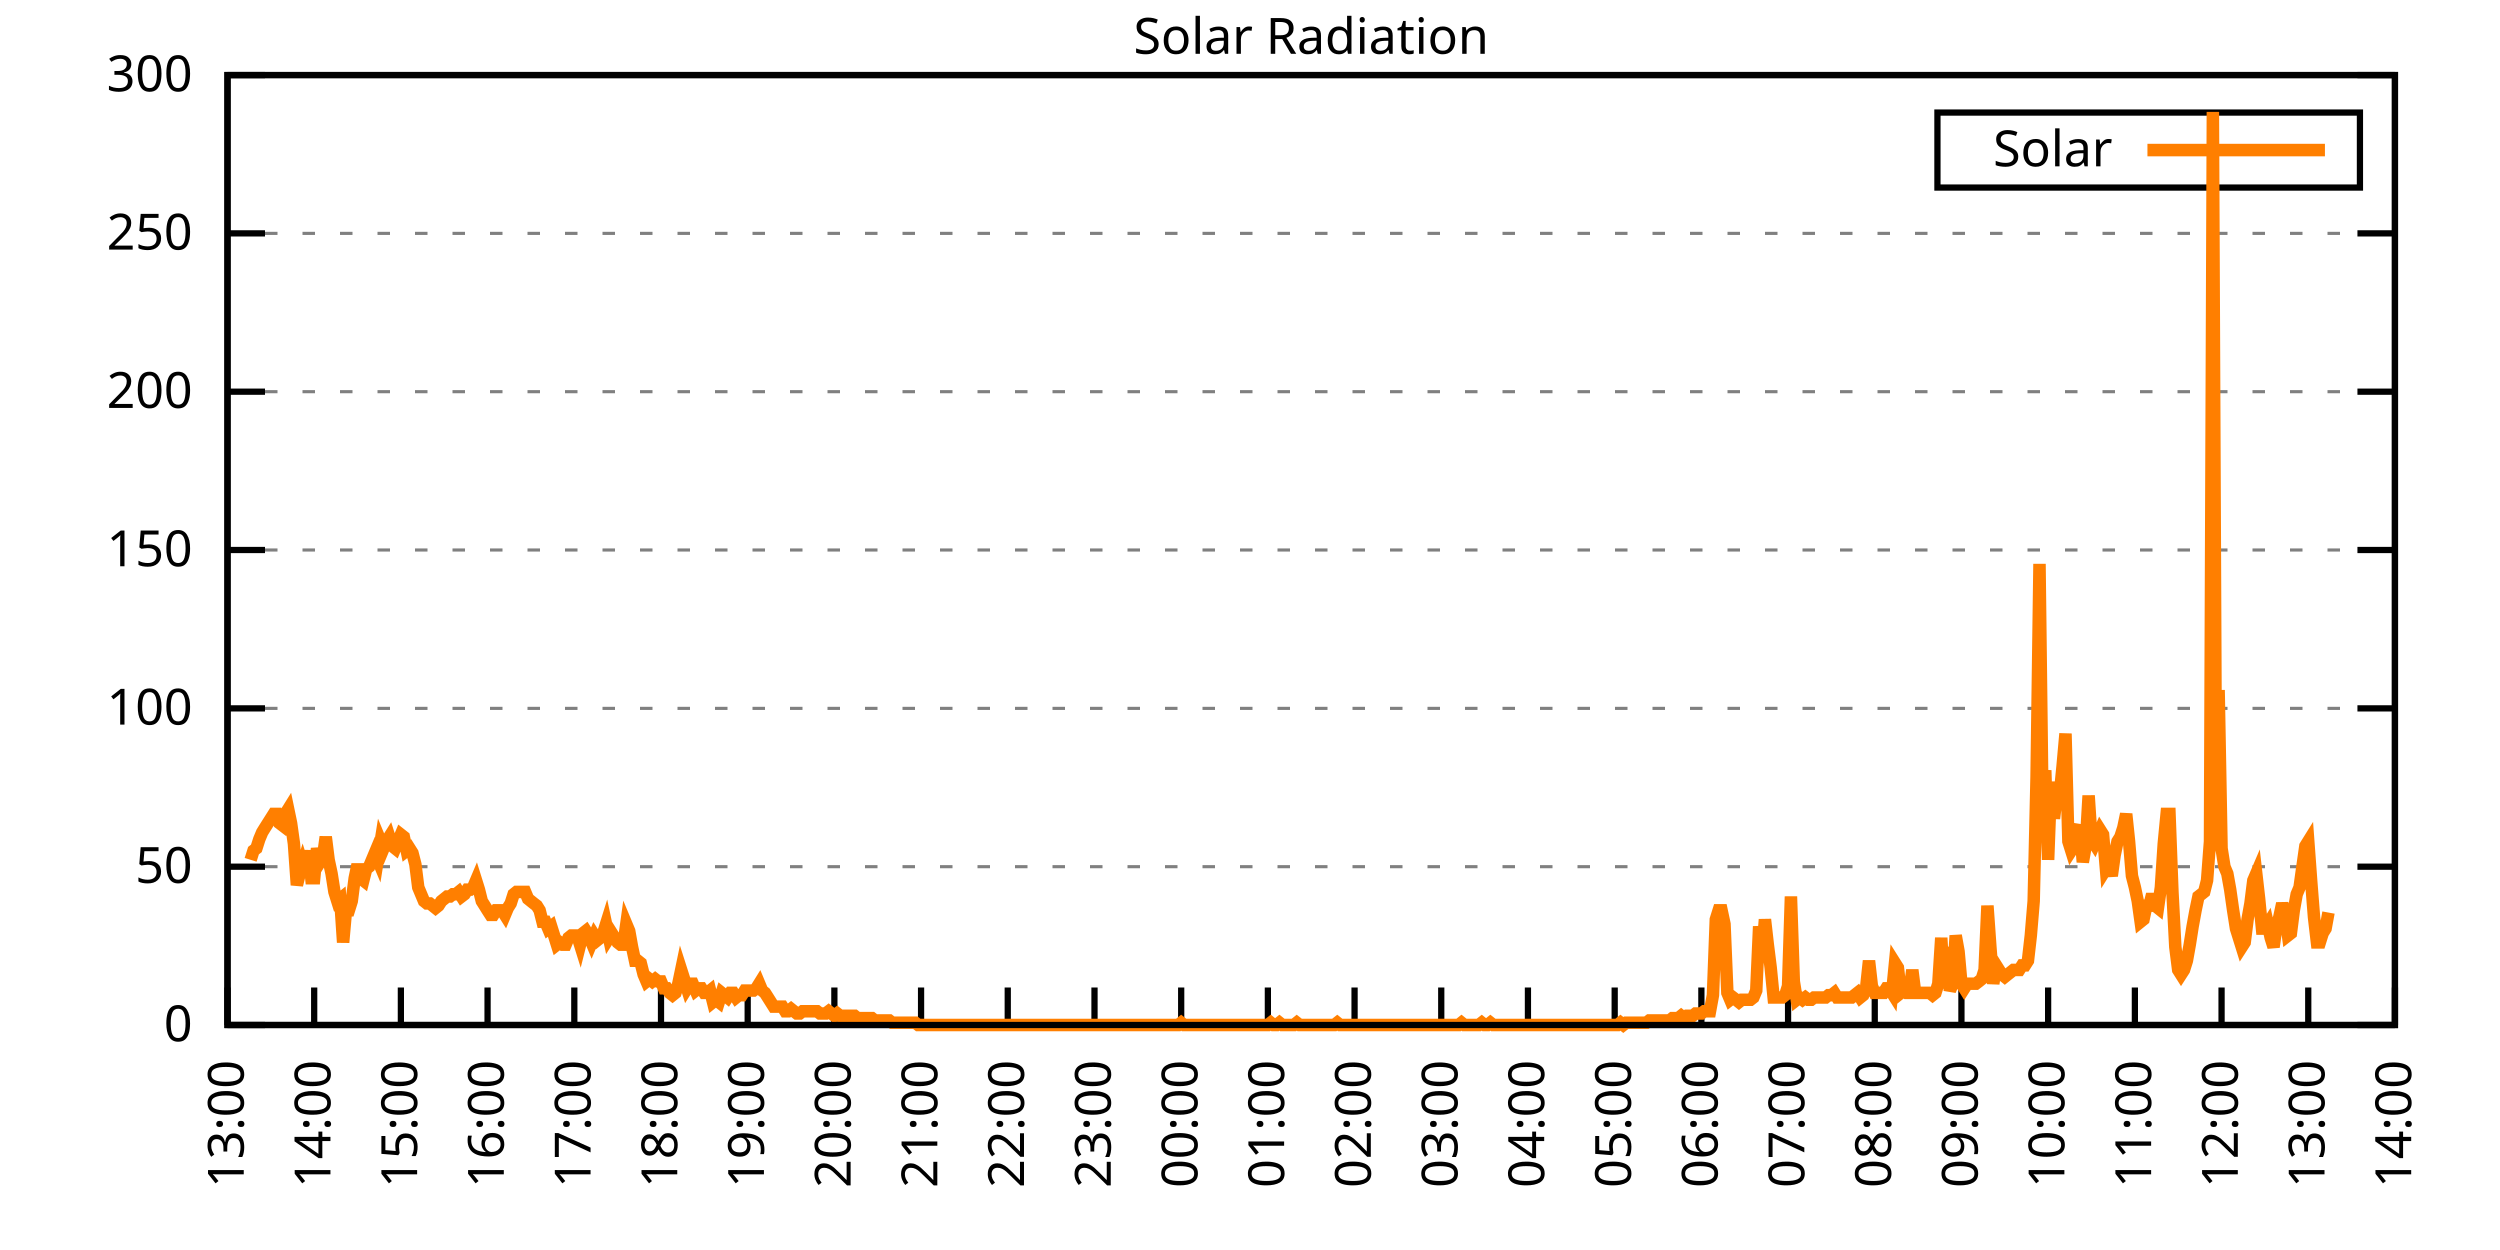
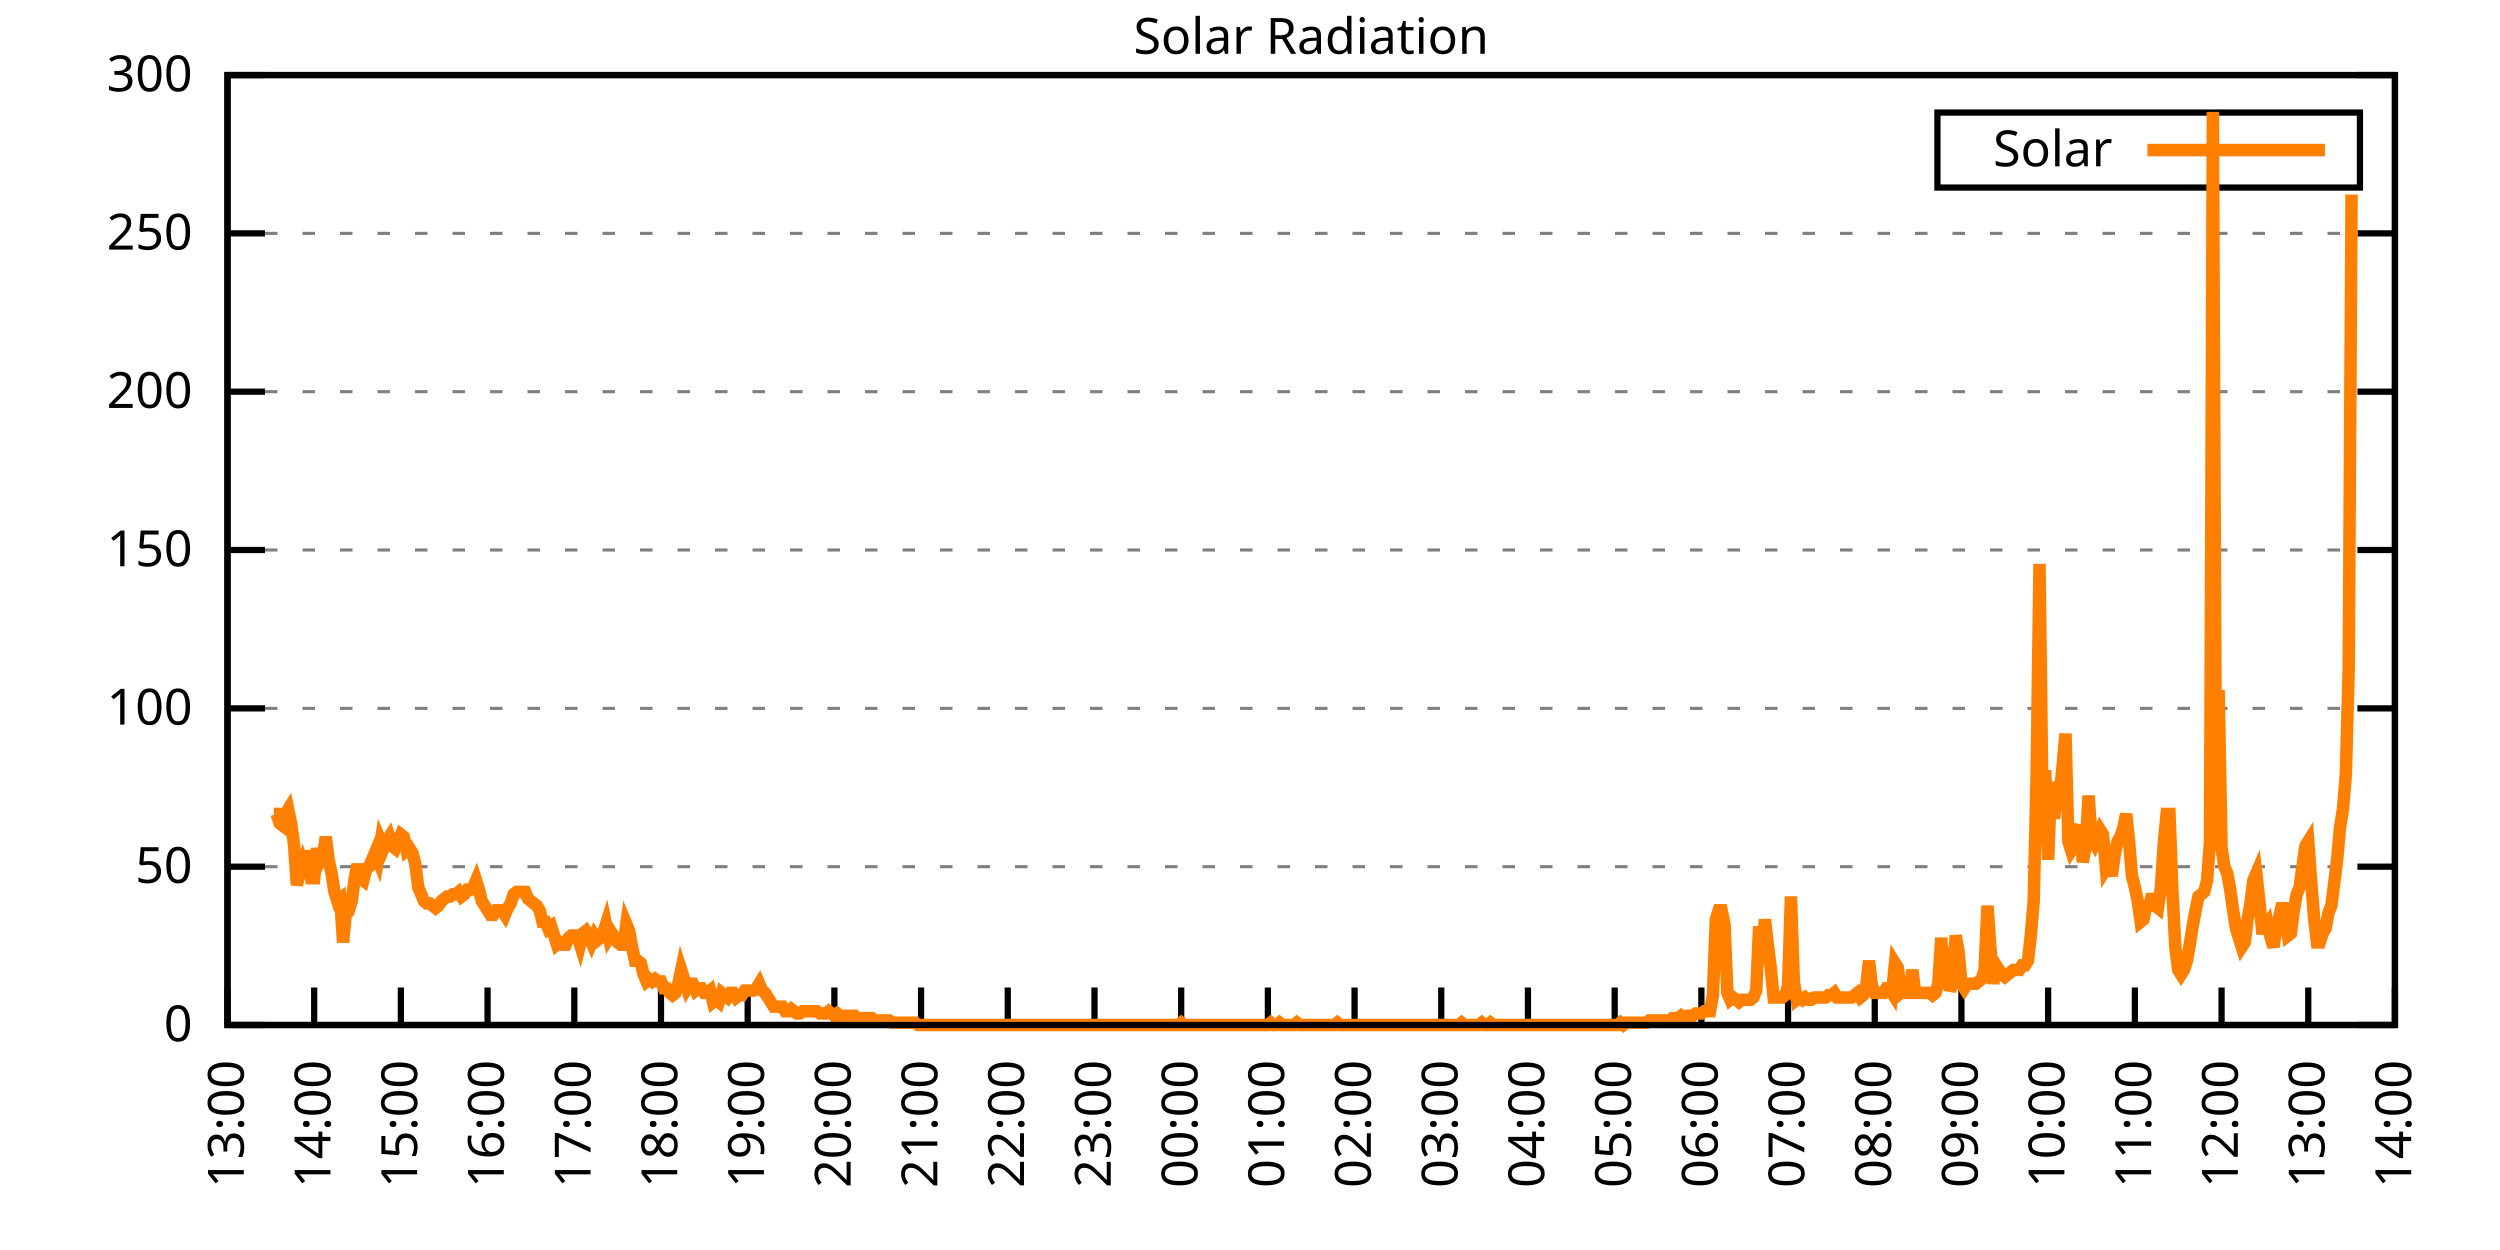
<svg xmlns="http://www.w3.org/2000/svg" xmlns:xlink="http://www.w3.org/1999/xlink" width="400" height="200" viewBox="0 0 400 200">
  <g id="gnuplot_canvas">
    <rect x="0" y="0" width="400" height="200" fill="none" />
    <defs>
      <circle id="gpDot" r="0.5" stroke-width="0.5" stroke="currentColor" />
      <path id="gpPt0" stroke-width="0.333" stroke="currentColor" d="M-1,0 h2 M0,-1 v2" />
      <path id="gpPt1" stroke-width="0.333" stroke="currentColor" d="M-1,-1 L1,1 M1,-1 L-1,1" />
      <path id="gpPt2" stroke-width="0.333" stroke="currentColor" d="M-1,0 L1,0 M0,-1 L0,1 M-1,-1 L1,1 M-1,1 L1,-1" />
      <rect id="gpPt3" stroke-width="0.333" stroke="currentColor" x="-1" y="-1" width="2" height="2" />
      <rect id="gpPt4" stroke-width="0.333" stroke="currentColor" fill="currentColor" x="-1" y="-1" width="2" height="2" />
      <circle id="gpPt5" stroke-width="0.333" stroke="currentColor" cx="0" cy="0" r="1" />
      <use xlink:href="#gpPt5" id="gpPt6" fill="currentColor" stroke="none" />
      <path id="gpPt7" stroke-width="0.333" stroke="currentColor" d="M0,-1.33 L-1.33,0.67 L1.33,0.67 z" />
      <use xlink:href="#gpPt7" id="gpPt8" fill="currentColor" stroke="none" />
      <use xlink:href="#gpPt7" id="gpPt9" stroke="currentColor" transform="rotate(180)" />
      <use xlink:href="#gpPt9" id="gpPt10" fill="currentColor" stroke="none" />
      <use xlink:href="#gpPt3" id="gpPt11" stroke="currentColor" transform="rotate(45)" />
      <use xlink:href="#gpPt11" id="gpPt12" fill="currentColor" stroke="none" />
      <path id="gpPt13" stroke-width="0.333" stroke="currentColor" d="M0,1.330 L1.265,0.411 L0.782,-1.067 L-0.782,-1.076 L-1.265,0.411 z" />
      <use xlink:href="#gpPt13" id="gpPt14" fill="currentColor" stroke="none" />
      <filter id="textbox" filterUnits="objectBoundingBox" x="0" y="0" height="1" width="1">
        <feFlood flood-color="white" flood-opacity="1" result="bgnd" />
        <feComposite in="SourceGraphic" in2="bgnd" operator="atop" />
      </filter>
      <filter id="greybox" filterUnits="objectBoundingBox" x="0" y="0" height="1" width="1">
        <feFlood flood-color="lightgrey" flood-opacity="1" result="grey" />
        <feComposite in="SourceGraphic" in2="grey" operator="atop" />
      </filter>
    </defs>
    <g fill="none" color="white" stroke="currentColor" stroke-width="1.00" stroke-linecap="butt" stroke-linejoin="miter">
</g>
    <g fill="none" color="black" stroke="currentColor" stroke-width="1.00" stroke-linecap="butt" stroke-linejoin="miter">
      <g stroke="none" shape-rendering="crispEdges">
        <polygon fill="rgb(255, 255, 255)" points="36.40,164.00 383.18,164.00 383.18,12.02 36.40,12.02 " />
      </g>
    </g>
    <g fill="none" color="black" stroke="currentColor" stroke-width="1.00" stroke-linecap="butt" stroke-linejoin="miter">
</g>
    <g fill="none" color="black" stroke="black" stroke-width="0.50" stroke-linecap="butt" stroke-linejoin="miter">
</g>
    <g fill="none" color="gray" stroke="currentColor" stroke-width="0.50" stroke-linecap="butt" stroke-linejoin="miter">
      <path stroke="gray" stroke-dasharray="2,4" class="gridline" d="M36.40,164.00 L383.19,164.00  " />
    </g>
    <g fill="none" color="gray" stroke="gray" stroke-width="1.00" stroke-linecap="butt" stroke-linejoin="miter">
</g>
    <g fill="none" color="black" stroke="currentColor" stroke-width="1.00" stroke-linecap="butt" stroke-linejoin="miter">
      <path stroke="black" d="M36.40,164.00 L42.40,164.00 M383.19,164.00 L377.19,164.00  " />
      <g transform="translate(30.80,166.60)" stroke="none" fill="black" font-family="Sans" font-size="8.00" text-anchor="end">
        <text>
          <tspan font-family="Sans"> 0</tspan>
        </text>
      </g>
    </g>
    <g fill="none" color="black" stroke="currentColor" stroke-width="1.00" stroke-linecap="butt" stroke-linejoin="miter">
</g>
    <g fill="none" color="black" stroke="black" stroke-width="0.50" stroke-linecap="butt" stroke-linejoin="miter">
</g>
    <g fill="none" color="gray" stroke="currentColor" stroke-width="0.50" stroke-linecap="butt" stroke-linejoin="miter">
      <path stroke="gray" stroke-dasharray="2,4" class="gridline" d="M36.40,138.67 L383.19,138.67  " />
    </g>
    <g fill="none" color="gray" stroke="gray" stroke-width="1.00" stroke-linecap="butt" stroke-linejoin="miter">
</g>
    <g fill="none" color="black" stroke="currentColor" stroke-width="1.00" stroke-linecap="butt" stroke-linejoin="miter">
      <path stroke="black" d="M36.40,138.67 L42.40,138.67 M383.19,138.67 L377.19,138.67  " />
      <g transform="translate(30.80,141.27)" stroke="none" fill="black" font-family="Sans" font-size="8.00" text-anchor="end">
        <text>
          <tspan font-family="Sans"> 50</tspan>
        </text>
      </g>
    </g>
    <g fill="none" color="black" stroke="currentColor" stroke-width="1.00" stroke-linecap="butt" stroke-linejoin="miter">
</g>
    <g fill="none" color="black" stroke="black" stroke-width="0.50" stroke-linecap="butt" stroke-linejoin="miter">
</g>
    <g fill="none" color="gray" stroke="currentColor" stroke-width="0.50" stroke-linecap="butt" stroke-linejoin="miter">
      <path stroke="gray" stroke-dasharray="2,4" class="gridline" d="M36.40,113.34 L383.19,113.34  " />
    </g>
    <g fill="none" color="gray" stroke="gray" stroke-width="1.00" stroke-linecap="butt" stroke-linejoin="miter">
</g>
    <g fill="none" color="black" stroke="currentColor" stroke-width="1.00" stroke-linecap="butt" stroke-linejoin="miter">
      <path stroke="black" d="M36.40,113.34 L42.40,113.34 M383.19,113.34 L377.19,113.34  " />
      <g transform="translate(30.80,115.94)" stroke="none" fill="black" font-family="Sans" font-size="8.00" text-anchor="end">
        <text>
          <tspan font-family="Sans"> 100</tspan>
        </text>
      </g>
    </g>
    <g fill="none" color="black" stroke="currentColor" stroke-width="1.00" stroke-linecap="butt" stroke-linejoin="miter">
</g>
    <g fill="none" color="black" stroke="black" stroke-width="0.50" stroke-linecap="butt" stroke-linejoin="miter">
</g>
    <g fill="none" color="gray" stroke="currentColor" stroke-width="0.50" stroke-linecap="butt" stroke-linejoin="miter">
      <path stroke="gray" stroke-dasharray="2,4" class="gridline" d="M36.40,88.00 L383.19,88.00  " />
    </g>
    <g fill="none" color="gray" stroke="gray" stroke-width="1.00" stroke-linecap="butt" stroke-linejoin="miter">
</g>
    <g fill="none" color="black" stroke="currentColor" stroke-width="1.00" stroke-linecap="butt" stroke-linejoin="miter">
      <path stroke="black" d="M36.40,88.00 L42.40,88.00 M383.19,88.00 L377.19,88.00  " />
      <g transform="translate(30.80,90.60)" stroke="none" fill="black" font-family="Sans" font-size="8.00" text-anchor="end">
        <text>
          <tspan font-family="Sans"> 150</tspan>
        </text>
      </g>
    </g>
    <g fill="none" color="black" stroke="currentColor" stroke-width="1.00" stroke-linecap="butt" stroke-linejoin="miter">
</g>
    <g fill="none" color="black" stroke="black" stroke-width="0.50" stroke-linecap="butt" stroke-linejoin="miter">
</g>
    <g fill="none" color="gray" stroke="currentColor" stroke-width="0.50" stroke-linecap="butt" stroke-linejoin="miter">
      <path stroke="gray" stroke-dasharray="2,4" class="gridline" d="M36.40,62.67 L383.19,62.67  " />
    </g>
    <g fill="none" color="gray" stroke="gray" stroke-width="1.00" stroke-linecap="butt" stroke-linejoin="miter">
</g>
    <g fill="none" color="black" stroke="currentColor" stroke-width="1.00" stroke-linecap="butt" stroke-linejoin="miter">
      <path stroke="black" d="M36.40,62.67 L42.40,62.67 M383.19,62.67 L377.19,62.67  " />
      <g transform="translate(30.80,65.27)" stroke="none" fill="black" font-family="Sans" font-size="8.00" text-anchor="end">
        <text>
          <tspan font-family="Sans"> 200</tspan>
        </text>
      </g>
    </g>
    <g fill="none" color="black" stroke="currentColor" stroke-width="1.00" stroke-linecap="butt" stroke-linejoin="miter">
</g>
    <g fill="none" color="black" stroke="black" stroke-width="0.50" stroke-linecap="butt" stroke-linejoin="miter">
</g>
    <g fill="none" color="gray" stroke="currentColor" stroke-width="0.50" stroke-linecap="butt" stroke-linejoin="miter">
      <path stroke="gray" stroke-dasharray="2,4" class="gridline" d="M36.40,37.34 L383.19,37.34  " />
    </g>
    <g fill="none" color="gray" stroke="gray" stroke-width="1.00" stroke-linecap="butt" stroke-linejoin="miter">
</g>
    <g fill="none" color="black" stroke="currentColor" stroke-width="1.00" stroke-linecap="butt" stroke-linejoin="miter">
      <path stroke="black" d="M36.40,37.34 L42.40,37.34 M383.19,37.34 L377.19,37.34  " />
      <g transform="translate(30.80,39.94)" stroke="none" fill="black" font-family="Sans" font-size="8.00" text-anchor="end">
        <text>
          <tspan font-family="Sans"> 250</tspan>
        </text>
      </g>
    </g>
    <g fill="none" color="black" stroke="currentColor" stroke-width="1.00" stroke-linecap="butt" stroke-linejoin="miter">
</g>
    <g fill="none" color="black" stroke="black" stroke-width="0.50" stroke-linecap="butt" stroke-linejoin="miter">
</g>
    <g fill="none" color="gray" stroke="currentColor" stroke-width="0.50" stroke-linecap="butt" stroke-linejoin="miter">
      <path stroke="gray" stroke-dasharray="2,4" class="gridline" d="M36.40,12.01 L383.19,12.01  " />
    </g>
    <g fill="none" color="gray" stroke="gray" stroke-width="1.00" stroke-linecap="butt" stroke-linejoin="miter">
</g>
    <g fill="none" color="black" stroke="currentColor" stroke-width="1.00" stroke-linecap="butt" stroke-linejoin="miter">
      <path stroke="black" d="M36.40,12.01 L42.40,12.01 M383.19,12.01 L377.19,12.01  " />
      <g transform="translate(30.80,14.61)" stroke="none" fill="black" font-family="Sans" font-size="8.00" text-anchor="end">
        <text>
          <tspan font-family="Sans"> 300</tspan>
        </text>
      </g>
    </g>
    <g fill="none" color="black" stroke="currentColor" stroke-width="1.00" stroke-linecap="butt" stroke-linejoin="miter">
      <path stroke="black" d="M36.40,164.00 L36.40,158.00  " />
      <g transform="translate(39.00,169.60) rotate(270.00)" stroke="none" fill="black" font-family="Sans" font-size="8.00" text-anchor="end">
        <text>
          <tspan font-family="Sans">13:00</tspan>
        </text>
      </g>
    </g>
    <g fill="none" color="black" stroke="currentColor" stroke-width="1.00" stroke-linecap="butt" stroke-linejoin="miter">
      <path stroke="black" d="M50.27,164.00 L50.27,158.00  " />
      <g transform="translate(52.87,169.60) rotate(270.00)" stroke="none" fill="black" font-family="Sans" font-size="8.00" text-anchor="end">
        <text>
          <tspan font-family="Sans">14:00</tspan>
        </text>
      </g>
    </g>
    <g fill="none" color="black" stroke="currentColor" stroke-width="1.00" stroke-linecap="butt" stroke-linejoin="miter">
      <path stroke="black" d="M64.14,164.00 L64.14,158.00  " />
      <g transform="translate(66.74,169.60) rotate(270.00)" stroke="none" fill="black" font-family="Sans" font-size="8.00" text-anchor="end">
        <text>
          <tspan font-family="Sans">15:00</tspan>
        </text>
      </g>
    </g>
    <g fill="none" color="black" stroke="currentColor" stroke-width="1.00" stroke-linecap="butt" stroke-linejoin="miter">
      <path stroke="black" d="M78.01,164.00 L78.01,158.00  " />
      <g transform="translate(80.61,169.60) rotate(270.00)" stroke="none" fill="black" font-family="Sans" font-size="8.00" text-anchor="end">
        <text>
          <tspan font-family="Sans">16:00</tspan>
        </text>
      </g>
    </g>
    <g fill="none" color="black" stroke="currentColor" stroke-width="1.00" stroke-linecap="butt" stroke-linejoin="miter">
      <path stroke="black" d="M91.89,164.00 L91.89,158.00  " />
      <g transform="translate(94.49,169.60) rotate(270.00)" stroke="none" fill="black" font-family="Sans" font-size="8.00" text-anchor="end">
        <text>
          <tspan font-family="Sans">17:00</tspan>
        </text>
      </g>
    </g>
    <g fill="none" color="black" stroke="currentColor" stroke-width="1.00" stroke-linecap="butt" stroke-linejoin="miter">
      <path stroke="black" d="M105.76,164.00 L105.76,158.00  " />
      <g transform="translate(108.36,169.60) rotate(270.00)" stroke="none" fill="black" font-family="Sans" font-size="8.00" text-anchor="end">
        <text>
          <tspan font-family="Sans">18:00</tspan>
        </text>
      </g>
    </g>
    <g fill="none" color="black" stroke="currentColor" stroke-width="1.00" stroke-linecap="butt" stroke-linejoin="miter">
      <path stroke="black" d="M119.63,164.00 L119.63,158.00  " />
      <g transform="translate(122.23,169.60) rotate(270.00)" stroke="none" fill="black" font-family="Sans" font-size="8.00" text-anchor="end">
        <text>
          <tspan font-family="Sans">19:00</tspan>
        </text>
      </g>
    </g>
    <g fill="none" color="black" stroke="currentColor" stroke-width="1.00" stroke-linecap="butt" stroke-linejoin="miter">
      <path stroke="black" d="M133.50,164.00 L133.50,158.00  " />
      <g transform="translate(136.10,169.60) rotate(270.00)" stroke="none" fill="black" font-family="Sans" font-size="8.00" text-anchor="end">
        <text>
          <tspan font-family="Sans">20:00</tspan>
        </text>
      </g>
    </g>
    <g fill="none" color="black" stroke="currentColor" stroke-width="1.00" stroke-linecap="butt" stroke-linejoin="miter">
      <path stroke="black" d="M147.37,164.00 L147.37,158.00  " />
      <g transform="translate(149.97,169.60) rotate(270.00)" stroke="none" fill="black" font-family="Sans" font-size="8.00" text-anchor="end">
        <text>
          <tspan font-family="Sans">21:00</tspan>
        </text>
      </g>
    </g>
    <g fill="none" color="black" stroke="currentColor" stroke-width="1.00" stroke-linecap="butt" stroke-linejoin="miter">
      <path stroke="black" d="M161.24,164.00 L161.24,158.00  " />
      <g transform="translate(163.84,169.60) rotate(270.00)" stroke="none" fill="black" font-family="Sans" font-size="8.00" text-anchor="end">
        <text>
          <tspan font-family="Sans">22:00</tspan>
        </text>
      </g>
    </g>
    <g fill="none" color="black" stroke="currentColor" stroke-width="1.00" stroke-linecap="butt" stroke-linejoin="miter">
      <path stroke="black" d="M175.12,164.00 L175.12,158.00  " />
      <g transform="translate(177.72,169.60) rotate(270.00)" stroke="none" fill="black" font-family="Sans" font-size="8.00" text-anchor="end">
        <text>
          <tspan font-family="Sans">23:00</tspan>
        </text>
      </g>
    </g>
    <g fill="none" color="black" stroke="currentColor" stroke-width="1.00" stroke-linecap="butt" stroke-linejoin="miter">
      <path stroke="black" d="M188.99,164.00 L188.99,158.00  " />
      <g transform="translate(191.59,169.60) rotate(270.00)" stroke="none" fill="black" font-family="Sans" font-size="8.00" text-anchor="end">
        <text>
          <tspan font-family="Sans">00:00</tspan>
        </text>
      </g>
    </g>
    <g fill="none" color="black" stroke="currentColor" stroke-width="1.00" stroke-linecap="butt" stroke-linejoin="miter">
      <path stroke="black" d="M202.86,164.00 L202.86,158.00  " />
      <g transform="translate(205.46,169.60) rotate(270.00)" stroke="none" fill="black" font-family="Sans" font-size="8.00" text-anchor="end">
        <text>
          <tspan font-family="Sans">01:00</tspan>
        </text>
      </g>
    </g>
    <g fill="none" color="black" stroke="currentColor" stroke-width="1.00" stroke-linecap="butt" stroke-linejoin="miter">
      <path stroke="black" d="M216.73,164.00 L216.73,158.00  " />
      <g transform="translate(219.33,169.60) rotate(270.00)" stroke="none" fill="black" font-family="Sans" font-size="8.00" text-anchor="end">
        <text>
          <tspan font-family="Sans">02:00</tspan>
        </text>
      </g>
    </g>
    <g fill="none" color="black" stroke="currentColor" stroke-width="1.00" stroke-linecap="butt" stroke-linejoin="miter">
      <path stroke="black" d="M230.60,164.00 L230.60,158.00  " />
      <g transform="translate(233.20,169.60) rotate(270.00)" stroke="none" fill="black" font-family="Sans" font-size="8.00" text-anchor="end">
        <text>
          <tspan font-family="Sans">03:00</tspan>
        </text>
      </g>
    </g>
    <g fill="none" color="black" stroke="currentColor" stroke-width="1.00" stroke-linecap="butt" stroke-linejoin="miter">
      <path stroke="black" d="M244.47,164.00 L244.47,158.00  " />
      <g transform="translate(247.07,169.60) rotate(270.00)" stroke="none" fill="black" font-family="Sans" font-size="8.00" text-anchor="end">
        <text>
          <tspan font-family="Sans">04:00</tspan>
        </text>
      </g>
    </g>
    <g fill="none" color="black" stroke="currentColor" stroke-width="1.00" stroke-linecap="butt" stroke-linejoin="miter">
      <path stroke="black" d="M258.35,164.00 L258.35,158.00  " />
      <g transform="translate(260.95,169.60) rotate(270.00)" stroke="none" fill="black" font-family="Sans" font-size="8.00" text-anchor="end">
        <text>
          <tspan font-family="Sans">05:00</tspan>
        </text>
      </g>
    </g>
    <g fill="none" color="black" stroke="currentColor" stroke-width="1.00" stroke-linecap="butt" stroke-linejoin="miter">
      <path stroke="black" d="M272.22,164.00 L272.22,158.00  " />
      <g transform="translate(274.82,169.60) rotate(270.00)" stroke="none" fill="black" font-family="Sans" font-size="8.00" text-anchor="end">
        <text>
          <tspan font-family="Sans">06:00</tspan>
        </text>
      </g>
    </g>
    <g fill="none" color="black" stroke="currentColor" stroke-width="1.00" stroke-linecap="butt" stroke-linejoin="miter">
      <path stroke="black" d="M286.09,164.00 L286.09,158.00  " />
      <g transform="translate(288.69,169.60) rotate(270.00)" stroke="none" fill="black" font-family="Sans" font-size="8.00" text-anchor="end">
        <text>
          <tspan font-family="Sans">07:00</tspan>
        </text>
      </g>
    </g>
    <g fill="none" color="black" stroke="currentColor" stroke-width="1.00" stroke-linecap="butt" stroke-linejoin="miter">
      <path stroke="black" d="M299.96,164.00 L299.96,158.00  " />
      <g transform="translate(302.56,169.60) rotate(270.00)" stroke="none" fill="black" font-family="Sans" font-size="8.00" text-anchor="end">
        <text>
          <tspan font-family="Sans">08:00</tspan>
        </text>
      </g>
    </g>
    <g fill="none" color="black" stroke="currentColor" stroke-width="1.00" stroke-linecap="butt" stroke-linejoin="miter">
      <path stroke="black" d="M313.83,164.00 L313.83,158.00  " />
      <g transform="translate(316.43,169.60) rotate(270.00)" stroke="none" fill="black" font-family="Sans" font-size="8.00" text-anchor="end">
        <text>
          <tspan font-family="Sans">09:00</tspan>
        </text>
      </g>
    </g>
    <g fill="none" color="black" stroke="currentColor" stroke-width="1.00" stroke-linecap="butt" stroke-linejoin="miter">
      <path stroke="black" d="M327.70,164.00 L327.70,158.00  " />
      <g transform="translate(330.30,169.60) rotate(270.00)" stroke="none" fill="black" font-family="Sans" font-size="8.00" text-anchor="end">
        <text>
          <tspan font-family="Sans">10:00</tspan>
        </text>
      </g>
    </g>
    <g fill="none" color="black" stroke="currentColor" stroke-width="1.00" stroke-linecap="butt" stroke-linejoin="miter">
      <path stroke="black" d="M341.58,164.00 L341.58,158.00  " />
      <g transform="translate(344.18,169.60) rotate(270.00)" stroke="none" fill="black" font-family="Sans" font-size="8.00" text-anchor="end">
        <text>
          <tspan font-family="Sans">11:00</tspan>
        </text>
      </g>
    </g>
    <g fill="none" color="black" stroke="currentColor" stroke-width="1.00" stroke-linecap="butt" stroke-linejoin="miter">
      <path stroke="black" d="M355.45,164.00 L355.45,158.00  " />
      <g transform="translate(358.05,169.60) rotate(270.00)" stroke="none" fill="black" font-family="Sans" font-size="8.00" text-anchor="end">
        <text>
          <tspan font-family="Sans">12:00</tspan>
        </text>
      </g>
    </g>
    <g fill="none" color="black" stroke="currentColor" stroke-width="1.00" stroke-linecap="butt" stroke-linejoin="miter">
      <path stroke="black" d="M369.32,164.00 L369.32,158.00  " />
      <g transform="translate(371.92,169.60) rotate(270.00)" stroke="none" fill="black" font-family="Sans" font-size="8.00" text-anchor="end">
        <text>
          <tspan font-family="Sans">13:00</tspan>
        </text>
      </g>
    </g>
    <g fill="none" color="black" stroke="currentColor" stroke-width="1.00" stroke-linecap="butt" stroke-linejoin="miter">
      <path stroke="black" d="M383.19,164.00 L383.19,158.00  " />
      <g transform="translate(385.79,169.60) rotate(270.00)" stroke="none" fill="black" font-family="Sans" font-size="8.00" text-anchor="end">
        <text>
          <tspan font-family="Sans">14:00</tspan>
        </text>
      </g>
    </g>
    <g fill="none" color="black" stroke="currentColor" stroke-width="1.00" stroke-linecap="butt" stroke-linejoin="miter">
</g>
    <g fill="none" color="black" stroke="currentColor" stroke-width="1.00" stroke-linecap="butt" stroke-linejoin="miter">
      <path stroke="black" d="M36.40,12.01 L36.40,164.00 L383.19,164.00 L383.19,12.01 L36.40,12.01 Z  " />
    </g>
    <g fill="none" color="black" stroke="currentColor" stroke-width="1.00" stroke-linecap="butt" stroke-linejoin="miter">
</g>
    <g fill="none" color="black" stroke="currentColor" stroke-width="1.00" stroke-linecap="butt" stroke-linejoin="miter">
      <path stroke="black" d="M309.99,30.01 L309.99,18.01 L377.59,18.01 L377.59,30.01 L309.99,30.01 Z  " />
    </g>
    <g id="Solar_Radiation_plot_1">
      <g fill="none" color="white" stroke="black" stroke-width="2.00" stroke-linecap="butt" stroke-linejoin="miter">
</g>
      <g fill="none" color="black" stroke="currentColor" stroke-width="2.00" stroke-linecap="butt" stroke-linejoin="miter">
        <g transform="translate(337.99,26.61)" stroke="none" fill="black" font-family="Sans" font-size="8.00" text-anchor="end">
          <text>
            <tspan font-family="Sans">Solar</tspan>
          </text>
        </g>
      </g>
      <g fill="none" color="black" stroke="currentColor" stroke-width="2.00" stroke-linecap="butt" stroke-linejoin="miter">
-         <path stroke="rgb(255, 127,   0)" d="M343.59,24.01 L371.99,24.01 M40.10,137.57 L40.56,136.10 L41.02,135.74 L41.49,134.27 L41.95,133.17 L42.41,132.43   L42.87,131.70 L43.34,130.96 L43.80,130.23 L44.26,130.23 L44.72,131.70 L45.19,132.06 L45.65,130.23 L46.11,129.49   L46.57,131.70 L47.03,135.00 L47.50,141.61 L47.96,139.77 L48.42,138.30 L48.88,139.77 L49.35,136.10 L49.81,140.51   L50.27,140.51 L50.73,135.74 L51.20,137.94 L51.66,137.20 L52.12,133.90 L52.58,137.57 L53.05,139.77 L53.51,142.71   L53.97,144.18 L54.43,143.81 L54.90,150.79 L55.36,145.65 L55.82,145.65 L56.28,144.18 L56.75,140.51 L57.21,138.30   L57.67,140.51 L58.13,140.87 L58.59,139.04 L59.06,138.67 L59.52,137.57 L59.98,136.47 L60.44,137.57 L60.91,134.63   L61.37,135.74 L61.83,134.63 L62.29,133.90 L62.76,135.37 L63.22,135.74 L63.68,134.63 L64.14,133.53 L64.61,133.90   L65.07,136.10 L65.53,135.74 L65.99,136.47 L66.46,138.30 L66.92,141.98 L67.38,143.08 L67.84,144.18 L68.30,144.55   L68.77,144.55 L69.23,144.91 L69.69,145.28 L70.15,144.91 L70.62,144.18 L71.08,143.81 L71.54,143.44 L72.00,143.44   L72.47,143.08 L72.93,143.08 L73.39,142.71 L73.85,143.44 L74.32,143.08 L74.78,142.34 L75.24,142.34 L75.70,141.98   L76.17,140.87 L76.63,142.34 L77.09,144.18 L77.55,144.91 L78.01,145.65 L78.48,146.38 L78.94,146.38 L79.40,145.65   L79.86,145.65 L80.33,145.65 L80.79,146.38 L81.25,145.28 L81.71,144.55 L82.18,143.08 L82.64,142.71 L83.10,142.71   L83.56,142.71 L84.03,142.71 L84.49,143.81 L84.95,144.18 L85.41,144.55 L85.88,144.91 L86.34,145.65 L86.80,147.48   L87.26,147.48 L87.72,148.58 L88.19,148.22 L88.65,149.68 L89.11,151.15 L89.57,150.79 L90.04,151.15 L90.50,151.15   L90.96,150.05 L91.42,149.68 L91.89,149.68 L92.35,149.68 L92.81,151.15 L93.27,149.32 L93.74,148.95 L94.20,149.68   L94.66,150.79 L95.12,149.68 L95.59,150.42 L96.05,150.05 L96.51,149.32 L96.97,147.85 L97.44,150.05 L97.90,149.32   L98.36,150.05 L98.82,150.79 L99.28,151.15 L99.75,151.15 L100.21,147.85 L100.67,148.95 L101.13,151.52 L101.60,153.72   L102.06,153.72 L102.52,154.09 L102.98,155.92 L103.45,157.03 L103.91,156.66 L104.37,157.03 L104.83,156.66 L105.30,157.03   L105.76,157.03 L106.22,158.13 L106.68,158.13 L107.15,158.86 L107.61,159.23 L108.07,158.86 L108.53,157.39 L108.99,155.19   L109.46,156.66 L109.92,158.13 L110.38,157.39 L110.84,157.39 L111.31,158.49 L111.77,158.13 L112.23,158.13 L112.69,158.86   L113.16,158.86 L113.62,158.49 L114.08,160.33 L114.54,159.96 L115.01,160.33 L115.47,158.86 L115.93,159.23 L116.39,159.60   L116.86,158.86 L117.32,158.86 L117.78,159.60 L118.24,159.23 L118.70,159.23 L119.17,158.49 L119.63,158.49 L120.09,158.49   L120.55,158.49 L121.02,158.13 L121.48,157.39 L121.94,158.49 L122.40,158.86 L122.87,159.60 L123.33,160.33 L123.79,161.06   L124.25,161.06 L124.72,161.06 L125.18,161.06 L125.64,161.80 L126.10,161.80 L126.57,161.43 L127.03,161.80 L127.49,162.16   L127.95,162.16 L128.41,161.80 L128.88,161.80 L129.34,161.80 L129.80,161.80 L130.26,161.80 L130.73,161.80 L131.19,162.16   L131.65,162.16 L132.11,162.16 L132.58,161.80 L133.04,162.16 L133.50,162.53 L133.96,162.16 L134.43,162.53 L134.89,162.53   L135.35,162.53 L135.81,162.53 L136.28,162.53 L136.74,162.53 L137.20,162.90 L137.43,162.90 L138.13,162.90 L138.59,162.90   L139.05,162.90 L139.51,162.90 L139.97,163.27 L140.44,163.27 L140.90,163.27 L141.36,163.27 L141.82,163.27 L142.29,163.27   L142.75,163.63 L143.21,163.63 L143.67,163.63 L144.14,163.63 L144.60,163.63 L145.06,163.63 L145.52,163.63 L145.99,163.63   L146.45,163.63 L146.91,164.00 L147.37,164.00 L147.84,164.00 L148.30,164.00 L148.76,164.00 L149.22,164.00 L149.68,164.00   L150.15,164.00 L150.61,164.00 L151.07,164.00 L151.53,164.00 L152.00,164.00 L152.46,164.00 L152.92,164.00 L153.38,164.00   L153.85,164.00 L154.31,164.00 L154.77,164.00 L155.23,164.00 L155.70,164.00 L156.16,164.00 L156.62,164.00 L157.08,164.00   L157.55,164.00 L158.01,164.00 L158.47,164.00 L158.93,164.00 L159.39,164.00 L159.86,164.00 L160.32,164.00 L160.78,164.00   L161.24,164.00 L161.71,164.00 L162.17,164.00 L162.63,164.00 L163.09,164.00 L163.56,164.00 L164.02,164.00 L164.48,164.00   L164.94,164.00 L165.41,164.00 L165.87,164.00 L166.33,164.00 L166.79,164.00 L167.26,164.00 L167.72,164.00 L168.18,164.00   L168.64,164.00 L169.10,164.00 L169.57,164.00 L170.03,164.00 L170.49,164.00 L170.95,164.00 L171.42,164.00 L171.88,164.00   L172.34,164.00 L172.80,164.00 L173.27,164.00 L173.73,164.00 L174.19,164.00 L174.65,164.00 L175.12,164.00 L175.58,164.00   L176.04,164.00 L176.50,164.00 L176.97,164.00 L177.43,164.00 L177.89,164.00 L178.35,164.00 L178.82,164.00 L179.28,164.00   L179.74,164.00 L180.20,164.00 L180.66,164.00 L181.13,164.00 L181.59,164.00 L182.05,164.00 L182.51,164.00 L182.98,164.00   L183.44,164.00 L183.90,164.00 L184.36,164.00 L184.83,164.00 L185.29,164.00 L185.75,164.00 L186.21,164.00 L186.68,164.00   L187.14,164.00 L187.60,164.00 L188.06,164.00 L188.53,164.00 L188.99,163.63 L189.45,164.00 L189.91,164.00 L190.37,164.00   L190.84,164.00 L191.30,164.00 L191.76,164.00 L192.22,164.00 L192.69,164.00 L193.15,164.00 L193.61,164.00 L194.07,164.00   L194.54,164.00 L195.00,164.00 L195.46,164.00 L195.92,164.00 L196.39,164.00 L196.85,164.00 L197.31,164.00 L197.77,164.00   L198.24,164.00 L198.70,164.00 L199.16,164.00 L199.62,164.00 L200.08,164.00 L200.55,164.00 L201.01,164.00 L201.47,164.00   L201.93,164.00 L202.40,164.00 L202.86,164.00 L203.32,163.63 L203.78,164.00 L204.25,164.00 L204.71,163.63 L205.17,164.00   L205.63,164.00 L206.10,164.00 L206.56,164.00 L207.02,164.00 L207.48,163.63 L207.95,164.00 L208.41,164.00 L208.87,164.00   L209.33,164.00 L209.80,164.00 L210.26,164.00 L210.72,164.00 L211.18,164.00 L211.64,164.00 L212.11,164.00 L212.57,164.00   L213.03,164.00 L213.49,164.00 L213.96,163.63 L214.42,164.00 L214.88,164.00 L215.34,164.00 L215.81,164.00 L216.27,164.00   L216.73,164.00 L217.19,164.00 L217.66,164.00 L218.12,164.00 L218.58,164.00 L219.04,164.00 L219.51,164.00 L219.97,164.00   L220.43,164.00 L220.89,164.00 L221.35,164.00 L221.82,164.00 L222.28,164.00 L222.74,164.00 L223.20,164.00 L223.67,164.00   L224.13,164.00 L224.59,164.00 L225.05,164.00 L225.52,164.00 L225.98,164.00 L226.44,164.00 L226.90,164.00 L227.37,164.00   L227.83,164.00 L228.29,164.00 L228.75,164.00 L229.22,164.00 L229.68,164.00 L230.14,164.00 L230.60,164.00 L231.06,164.00   L231.53,164.00 L231.99,164.00 L232.45,164.00 L232.91,164.00 L233.38,164.00 L233.84,163.63 L234.30,164.00 L234.76,164.00   L235.23,164.00 L235.69,164.00 L236.15,164.00 L236.61,164.00 L237.08,163.63 L237.54,164.00 L238.00,164.00 L238.46,163.63   L238.93,164.00 L239.39,164.00 L239.85,164.00 L240.31,164.00 L240.77,164.00 L241.24,164.00 L241.70,164.00 L242.16,164.00   L242.62,164.00 L243.09,164.00 L243.55,164.00 L244.01,164.00 L244.47,164.00 L244.94,164.00 L245.40,164.00 L245.86,164.00   L246.32,164.00 L246.79,164.00 L247.25,164.00 L247.71,164.00 L248.17,164.00 L248.64,164.00 L249.10,164.00 L249.56,164.00   L250.02,164.00 L250.49,164.00 L250.95,164.00 L251.41,164.00 L251.87,164.00 L252.33,164.00 L252.80,164.00 L253.26,164.00   L253.72,164.00 L254.18,164.00 L254.65,164.00 L255.11,164.00 L255.57,164.00 L256.03,164.00 L256.50,164.00 L256.96,164.00   L257.42,164.00 L257.88,164.00 L258.35,164.00 L258.81,164.00 L259.27,163.63 L259.73,164.00 L260.20,163.63 L260.66,163.63   L261.12,163.63 L261.58,163.63 L262.04,163.63 L262.51,163.63 L262.97,163.63 L263.43,163.63 L263.89,163.27 L264.36,163.27   L264.82,163.27 L265.28,163.27 L265.74,163.27 L266.21,163.27 L266.67,163.27 L267.13,163.27 L267.59,162.90 L268.06,162.90   L268.52,162.90 L268.98,162.53 L269.44,162.90 L269.91,162.53 L270.37,162.53 L270.83,162.53 L271.29,162.16 L271.75,162.16   L272.22,162.16 L272.68,161.80 L273.14,161.80 L273.60,161.80 L274.07,159.23 L274.53,147.11 L274.99,145.65 L275.45,145.65   L275.92,147.85 L276.38,158.86 L276.84,159.96 L277.30,159.60 L277.77,159.96 L278.23,160.33 L278.69,159.96 L279.15,159.96   L279.62,159.96 L280.08,159.96 L280.54,159.60 L281.00,158.49 L281.46,148.22 L281.93,152.99 L282.39,147.11 L282.85,151.15   L283.31,154.82 L283.78,159.60 L284.24,159.60 L284.70,159.60 L285.16,159.60 L285.63,159.23 L286.09,157.76 L286.55,143.44   L287.01,157.03 L287.48,159.96 L287.94,159.60 L288.40,159.96 L288.86,159.60 L289.33,159.96 L289.79,159.96 L290.25,159.60   L290.71,159.60 L291.18,159.60 L291.64,159.60 L292.10,159.60 L292.56,159.23 L293.02,159.23 L293.49,158.86 L293.95,159.60   L294.41,159.60 L294.87,159.60 L295.34,159.60 L295.80,159.60 L296.26,159.60 L296.72,159.23 L297.19,158.86 L297.65,159.60   L298.11,159.23 L298.57,158.13 L299.04,153.72 L299.50,157.76 L299.96,158.86 L300.42,158.86 L300.89,158.86 L301.35,158.86   L301.81,158.13 L302.27,158.13 L302.73,158.86 L303.20,154.09 L303.66,154.82 L304.12,158.86 L304.58,158.49 L305.05,158.86   L305.51,158.86 L305.97,155.19 L306.43,158.86 L306.90,158.86 L307.36,158.86 L307.82,158.86 L308.28,158.86 L308.75,158.86   L309.21,159.23 L309.67,158.86 L310.13,157.39 L310.60,150.05 L311.06,158.13 L311.52,151.52 L311.98,158.49 L312.44,157.39   L312.91,149.68 L313.37,152.25 L313.83,157.39 L314.29,158.13 L314.76,157.39 L315.22,157.39 L315.68,157.39 L316.14,157.39   L316.61,157.03 L317.07,156.66 L317.53,155.19 L317.99,144.91 L318.46,151.52 L318.92,157.39 L319.38,154.46 L319.84,155.19   L320.31,155.92 L320.77,156.29 L321.23,155.92 L321.69,155.56 L322.15,155.19 L322.62,155.19 L323.08,155.19 L323.54,154.46   L324.00,154.46 L324.47,153.72 L324.93,149.68 L325.39,144.18 L325.85,124.36 L326.32,90.22 L326.78,127.29 L327.24,123.25   L327.70,137.57 L328.17,125.09 L328.63,130.96 L329.09,127.29 L329.55,127.29 L330.02,122.52 L330.48,117.38 L330.94,134.63   L331.40,136.10 L331.87,135.37 L332.33,133.17 L332.79,132.06 L333.25,137.94 L333.71,135.37 L334.18,127.29 L334.64,134.27   L335.10,135.00 L335.56,133.90 L336.03,132.80 L336.49,133.53 L336.95,139.04 L337.41,138.30 L337.88,140.14 L338.34,136.84   L338.80,134.63 L339.26,133.90 L339.73,132.43 L340.19,130.23 L340.65,134.63 L341.11,140.14 L341.58,141.98 L342.04,144.18   L342.50,147.48 L342.96,147.11 L343.42,144.91 L343.89,144.91 L344.35,143.08 L344.81,144.91 L345.27,145.28 L345.74,141.98   L346.20,135.00 L346.66,130.23 L347.12,130.23 L347.59,142.71 L348.05,151.52 L348.51,155.19 L348.97,155.92 L349.44,155.19   L349.90,153.72 L350.36,151.15 L350.82,148.22 L351.29,145.65 L351.75,143.44 L352.21,143.08 L352.67,142.71 L353.13,140.87   L353.60,134.63 L354.06,17.90 L354.52,120.69 L354.98,110.41 L355.45,135.74 L355.91,138.67 L356.37,139.77 L356.83,142.34   L357.30,145.65 L357.76,148.58 L358.22,150.05 L358.68,151.52 L359.15,150.79 L359.61,147.11 L360.07,144.55 L360.53,140.87   L361.00,139.77 L361.46,143.81 L361.92,148.58 L362.38,148.58 L362.84,147.85 L363.31,150.05 L363.77,151.52 L364.23,148.22   L364.69,146.75 L365.16,144.55 L365.62,146.38 L366.08,149.68 L366.54,149.32 L367.01,145.65 L367.47,143.08 L367.93,141.98   L368.39,138.67 L368.86,135.37 L369.32,134.63 L369.78,140.87 L370.24,146.75 L370.71,150.79 L371.17,150.79 L371.63,149.32   L372.09,148.58 L372.56,146.01  " />
+         <path stroke="rgb(255, 127,   0)" d="M343.59,24.01 L371.99,24.01 M43.80,130.23 L44.26,130.23 L44.72,131.70 L45.19,132.06 L45.65,130.23 L46.11,129.49   L46.57,131.70 L47.03,135.00 L47.50,141.61 L47.96,139.77 L48.42,138.30 L48.88,139.77 L49.35,136.10 L49.81,140.51   L50.27,140.51 L50.73,135.74 L51.20,137.94 L51.66,137.20 L52.12,133.90 L52.58,137.57 L53.05,139.77 L53.51,142.71   L53.97,144.18 L54.43,143.81 L54.90,150.79 L55.36,145.65 L55.82,145.65 L56.28,144.18 L56.75,140.51 L57.21,138.30   L57.67,140.51 L58.13,140.87 L58.59,139.04 L59.06,138.67 L59.52,137.57 L59.98,136.47 L60.44,137.57 L60.91,134.63   L61.37,135.74 L61.83,134.63 L62.29,133.90 L62.76,135.37 L63.22,135.74 L63.68,134.63 L64.14,133.53 L64.61,133.90   L65.07,136.10 L65.53,135.74 L65.99,136.47 L66.46,138.30 L66.92,141.98 L67.38,143.08 L67.84,144.18 L68.30,144.55   L68.77,144.55 L69.23,144.91 L69.69,145.28 L70.15,144.91 L70.62,144.18 L71.08,143.81 L71.54,143.44 L72.00,143.44   L72.47,143.08 L72.93,143.08 L73.39,142.71 L73.85,143.44 L74.32,143.08 L74.78,142.34 L75.24,142.34 L75.70,141.98   L76.17,140.87 L76.63,142.34 L77.09,144.18 L77.55,144.91 L78.01,145.65 L78.48,146.38 L78.94,146.38 L79.40,145.65   L79.86,145.65 L80.33,145.65 L80.79,146.38 L81.25,145.28 L81.71,144.55 L82.18,143.08 L82.64,142.71 L83.10,142.71   L83.56,142.71 L84.03,142.71 L84.49,143.81 L84.95,144.18 L85.41,144.55 L85.88,144.91 L86.34,145.65 L86.80,147.48   L87.26,147.48 L87.72,148.58 L88.19,148.22 L88.65,149.68 L89.11,151.15 L89.57,150.79 L90.04,151.15 L90.50,151.15   L90.96,150.05 L91.42,149.68 L91.89,149.68 L92.35,149.68 L92.81,151.15 L93.27,149.32 L93.74,148.95 L94.20,149.68   L94.66,150.79 L95.12,149.68 L95.59,150.42 L96.05,150.05 L96.51,149.32 L96.97,147.85 L97.44,150.05 L97.90,149.32   L98.36,150.05 L98.82,150.79 L99.28,151.15 L99.75,151.15 L100.21,147.85 L100.67,148.95 L101.13,151.52 L101.60,153.72   L102.06,153.72 L102.52,154.09 L102.98,155.92 L103.45,157.03 L103.91,156.66 L104.37,157.03 L104.83,156.66 L105.30,157.03   L105.76,157.03 L106.22,158.13 L106.68,158.13 L107.15,158.86 L107.61,159.23 L108.07,158.86 L108.53,157.39 L108.99,155.19   L109.46,156.66 L109.92,158.13 L110.38,157.39 L110.84,157.39 L111.31,158.49 L111.77,158.13 L112.23,158.13 L112.69,158.86   L113.16,158.86 L113.62,158.49 L114.08,160.33 L114.54,159.96 L115.01,160.33 L115.47,158.86 L115.93,159.23 L116.39,159.60   L116.86,158.86 L117.32,158.86 L117.78,159.60 L118.24,159.23 L118.70,159.23 L119.17,158.49 L119.63,158.49 L120.09,158.49   L120.55,158.49 L121.02,158.13 L121.48,157.39 L121.94,158.49 L122.40,158.86 L122.87,159.60 L123.33,160.33 L123.79,161.06   L124.25,161.06 L124.72,161.06 L125.18,161.06 L125.64,161.80 L126.10,161.80 L126.57,161.43 L127.03,161.80 L127.49,162.16   L127.95,162.16 L128.41,161.80 L128.88,161.80 L129.34,161.80 L129.80,161.80 L130.26,161.80 L130.73,161.80 L131.19,162.16   L131.65,162.16 L132.11,162.16 L132.58,161.80 L133.04,162.16 L133.50,162.53 L133.96,162.16 L134.43,162.53 L134.89,162.53   L135.35,162.53 L135.81,162.53 L136.28,162.53 L136.74,162.53 L137.20,162.90 L137.43,162.90 L138.13,162.90 L138.59,162.90   L139.05,162.90 L139.51,162.90 L139.97,163.27 L140.44,163.27 L140.90,163.27 L141.36,163.27 L141.82,163.27 L142.29,163.27   L142.75,163.63 L143.21,163.63 L143.67,163.63 L144.14,163.63 L144.60,163.63 L145.06,163.63 L145.52,163.63 L145.99,163.63   L146.45,163.63 L146.91,164.00 L147.37,164.00 L147.84,164.00 L148.30,164.00 L148.76,164.00 L149.22,164.00 L149.68,164.00   L150.15,164.00 L150.61,164.00 L151.07,164.00 L151.53,164.00 L152.00,164.00 L152.46,164.00 L152.92,164.00 L153.38,164.00   L153.85,164.00 L154.31,164.00 L154.77,164.00 L155.23,164.00 L155.70,164.00 L156.16,164.00 L156.62,164.00 L157.08,164.00   L157.55,164.00 L158.01,164.00 L158.47,164.00 L158.93,164.00 L159.39,164.00 L159.86,164.00 L160.32,164.00 L160.78,164.00   L161.24,164.00 L161.71,164.00 L162.17,164.00 L162.63,164.00 L163.09,164.00 L163.56,164.00 L164.02,164.00 L164.48,164.00   L164.94,164.00 L165.41,164.00 L165.87,164.00 L166.33,164.00 L166.79,164.00 L167.26,164.00 L167.72,164.00 L168.18,164.00   L168.64,164.00 L169.10,164.00 L169.57,164.00 L170.03,164.00 L170.49,164.00 L170.95,164.00 L171.42,164.00 L171.88,164.00   L172.34,164.00 L172.80,164.00 L173.27,164.00 L173.73,164.00 L174.19,164.00 L174.65,164.00 L175.12,164.00 L175.58,164.00   L176.04,164.00 L176.50,164.00 L176.97,164.00 L177.43,164.00 L177.89,164.00 L178.35,164.00 L178.82,164.00 L179.28,164.00   L179.74,164.00 L180.20,164.00 L180.66,164.00 L181.13,164.00 L181.59,164.00 L182.05,164.00 L182.51,164.00 L182.98,164.00   L183.44,164.00 L183.90,164.00 L184.36,164.00 L184.83,164.00 L185.29,164.00 L185.75,164.00 L186.21,164.00 L186.68,164.00   L187.14,164.00 L187.60,164.00 L188.06,164.00 L188.53,164.00 L188.99,163.63 L189.45,164.00 L189.91,164.00 L190.37,164.00   L190.84,164.00 L191.30,164.00 L191.76,164.00 L192.22,164.00 L192.69,164.00 L193.15,164.00 L193.61,164.00 L194.07,164.00   L194.54,164.00 L195.00,164.00 L195.46,164.00 L195.92,164.00 L196.39,164.00 L196.85,164.00 L197.31,164.00 L197.77,164.00   L198.24,164.00 L198.70,164.00 L199.16,164.00 L199.62,164.00 L200.08,164.00 L200.55,164.00 L201.01,164.00 L201.47,164.00   L201.93,164.00 L202.40,164.00 L202.86,164.00 L203.32,163.63 L203.78,164.00 L204.25,164.00 L204.71,163.63 L205.17,164.00   L205.63,164.00 L206.10,164.00 L206.56,164.00 L207.02,164.00 L207.48,163.63 L207.95,164.00 L208.41,164.00 L208.87,164.00   L209.33,164.00 L209.80,164.00 L210.26,164.00 L210.72,164.00 L211.18,164.00 L211.64,164.00 L212.11,164.00 L212.57,164.00   L213.03,164.00 L213.49,164.00 L213.96,163.63 L214.42,164.00 L214.88,164.00 L215.34,164.00 L215.81,164.00 L216.27,164.00   L216.73,164.00 L217.19,164.00 L217.66,164.00 L218.12,164.00 L218.58,164.00 L219.04,164.00 L219.51,164.00 L219.97,164.00   L220.43,164.00 L220.89,164.00 L221.35,164.00 L221.82,164.00 L222.28,164.00 L222.74,164.00 L223.20,164.00 L223.67,164.00   L224.13,164.00 L224.59,164.00 L225.05,164.00 L225.52,164.00 L225.98,164.00 L226.44,164.00 L226.90,164.00 L227.37,164.00   L227.83,164.00 L228.29,164.00 L228.75,164.00 L229.22,164.00 L229.68,164.00 L230.14,164.00 L230.60,164.00 L231.06,164.00   L231.53,164.00 L231.99,164.00 L232.45,164.00 L232.91,164.00 L233.38,164.00 L233.84,163.63 L234.30,164.00 L234.76,164.00   L235.23,164.00 L235.69,164.00 L236.15,164.00 L236.61,164.00 L237.08,163.63 L237.54,164.00 L238.00,164.00 L238.46,163.63   L238.93,164.00 L239.39,164.00 L239.85,164.00 L240.31,164.00 L240.77,164.00 L241.24,164.00 L241.70,164.00 L242.16,164.00   L242.62,164.00 L243.09,164.00 L243.55,164.00 L244.01,164.00 L244.47,164.00 L244.94,164.00 L245.40,164.00 L245.86,164.00   L246.32,164.00 L246.79,164.00 L247.25,164.00 L247.71,164.00 L248.17,164.00 L248.64,164.00 L249.10,164.00 L249.56,164.00   L250.02,164.00 L250.49,164.00 L250.95,164.00 L251.41,164.00 L251.87,164.00 L252.33,164.00 L252.80,164.00 L253.26,164.00   L253.72,164.00 L254.18,164.00 L254.65,164.00 L255.11,164.00 L255.57,164.00 L256.03,164.00 L256.50,164.00 L256.96,164.00   L257.42,164.00 L257.88,164.00 L258.35,164.00 L258.81,164.00 L259.27,163.63 L259.73,164.00 L260.20,163.63 L260.66,163.63   L261.12,163.63 L261.58,163.63 L262.04,163.63 L262.51,163.63 L262.97,163.63 L263.43,163.63 L263.89,163.27 L264.36,163.27   L264.82,163.27 L265.28,163.27 L265.74,163.27 L266.21,163.27 L266.67,163.27 L267.13,163.27 L267.59,162.90 L268.06,162.90   L268.52,162.90 L268.98,162.53 L269.44,162.90 L269.91,162.53 L270.37,162.53 L270.83,162.53 L271.29,162.16 L271.75,162.16   L272.22,162.16 L272.68,161.80 L273.14,161.80 L273.60,161.80 L274.07,159.23 L274.53,147.11 L274.99,145.65 L275.45,145.65   L275.92,147.85 L276.38,158.86 L276.84,159.96 L277.30,159.60 L277.77,159.96 L278.23,160.33 L278.69,159.96 L279.15,159.96   L279.62,159.96 L280.08,159.96 L280.54,159.60 L281.00,158.49 L281.46,148.22 L281.93,152.99 L282.39,147.11 L282.85,151.15   L283.31,154.82 L283.78,159.60 L284.24,159.60 L284.70,159.60 L285.16,159.60 L285.63,159.23 L286.09,157.76 L286.55,143.44   L287.01,157.03 L287.48,159.96 L287.94,159.60 L288.40,159.96 L288.86,159.60 L289.33,159.96 L289.79,159.96 L290.25,159.60   L290.71,159.60 L291.18,159.60 L291.64,159.60 L292.10,159.60 L292.56,159.23 L293.02,159.23 L293.49,158.86 L293.95,159.60   L294.41,159.60 L294.87,159.60 L295.34,159.60 L295.80,159.60 L296.26,159.60 L296.72,159.23 L297.19,158.86 L297.65,159.60   L298.11,159.23 L298.57,158.13 L299.04,153.72 L299.50,157.76 L299.96,158.86 L300.42,158.86 L300.89,158.86 L301.35,158.86   L301.81,158.13 L302.27,158.13 L302.73,158.86 L303.20,154.09 L303.66,154.82 L304.12,158.86 L304.58,158.49 L305.05,158.86   L305.51,158.86 L305.97,155.19 L306.43,158.86 L306.90,158.86 L307.36,158.86 L307.82,158.86 L308.28,158.86 L308.75,158.86   L309.21,159.23 L309.67,158.86 L310.13,157.39 L310.60,150.05 L311.06,158.13 L311.52,151.52 L311.98,158.49 L312.44,157.39   L312.91,149.68 L313.37,152.25 L313.83,157.39 L314.29,158.13 L314.76,157.39 L315.22,157.39 L315.68,157.39 L316.14,157.39   L316.61,157.03 L317.07,156.66 L317.53,155.19 L317.99,144.91 L318.46,151.52 L318.92,157.39 L319.38,154.46 L319.84,155.19   L320.31,155.92 L320.77,156.29 L321.23,155.92 L321.69,155.56 L322.15,155.19 L322.62,155.19 L323.08,155.19 L323.54,154.46   L324.00,154.46 L324.47,153.72 L324.93,149.68 L325.39,144.18 L325.85,124.36 L326.32,90.22 L326.78,127.29 L327.24,123.25   L327.70,137.57 L328.17,125.09 L328.63,130.96 L329.09,127.29 L329.55,127.29 L330.02,122.52 L330.48,117.38 L330.94,134.63   L331.40,136.10 L331.87,135.37 L332.33,133.17 L332.79,132.06 L333.25,137.94 L333.71,135.37 L334.18,127.29 L334.64,134.27   L335.10,135.00 L335.56,133.90 L336.03,132.80 L336.49,133.53 L336.95,139.04 L337.41,138.30 L337.88,140.14 L338.34,136.84   L338.80,134.63 L339.26,133.90 L339.73,132.43 L340.19,130.23 L340.65,134.63 L341.11,140.14 L341.58,141.98 L342.04,144.18   L342.50,147.48 L342.96,147.11 L343.42,144.91 L343.89,144.91 L344.35,143.08 L344.81,144.91 L345.27,145.28 L345.74,141.98   L346.20,135.00 L346.66,130.23 L347.12,130.23 L347.59,142.71 L348.05,151.52 L348.51,155.19 L348.97,155.92 L349.44,155.19   L349.90,153.72 L350.36,151.15 L350.82,148.22 L351.29,145.65 L351.75,143.44 L352.21,143.08 L352.67,142.71 L353.13,140.87   L353.60,134.63 L354.06,17.90 L354.52,120.69 L354.98,110.41 L355.45,135.74 L355.91,138.67 L356.37,139.77 L356.83,142.34   L357.30,145.65 L357.76,148.58 L358.22,150.05 L358.68,151.52 L359.15,150.79 L359.61,147.11 L360.07,144.55 L360.53,140.87   L361.00,139.77 L361.46,143.81 L361.92,148.58 L362.38,148.58 L362.84,147.85 L363.31,150.05 L363.77,151.52 L364.23,148.22   L364.69,146.75 L365.16,144.55 L365.62,146.38 L366.08,149.68 L366.54,149.32 L367.01,145.65 L367.47,143.08 L367.93,141.98   L368.39,138.67 L368.86,135.37 L369.32,134.63 L369.78,140.87 L370.24,146.75 L370.71,150.79 L371.17,150.79 L371.63,149.32   L372.09,148.58 L372.56,146.01 L373.02,144.91 L373.48,141.24 L373.94,137.57 L374.40,132.43 L374.87,129.49 L375.33,123.99   L375.79,107.10 L376.25,31.12  " />
      </g>
    </g>
    <g fill="none" color="black" stroke="currentColor" stroke-width="2.00" stroke-linecap="butt" stroke-linejoin="miter">
</g>
    <g fill="none" color="black" stroke="black" stroke-width="1.00" stroke-linecap="butt" stroke-linejoin="miter">
</g>
    <g fill="none" color="black" stroke="currentColor" stroke-width="1.00" stroke-linecap="butt" stroke-linejoin="miter">
      <path stroke="black" d="M36.40,12.01 L36.40,164.00 L383.19,164.00 L383.19,12.01 L36.40,12.01 Z  " />
      <g transform="translate(6.80,88.01) rotate(270.00)" stroke="none" fill="black" font-family="Sans" font-size="8.00" text-anchor="middle">
        <text />
      </g>
    </g>
    <g fill="none" color="black" stroke="currentColor" stroke-width="1.00" stroke-linecap="butt" stroke-linejoin="miter">
</g>
    <g fill="none" color="black" stroke="currentColor" stroke-width="1.00" stroke-linecap="butt" stroke-linejoin="miter">
      <g transform="translate(209.79,8.61)" stroke="none" fill="black" font-family="Sans" font-size="8.00" text-anchor="middle">
        <text>
          <tspan font-family="Sans">Solar Radiation</tspan>
        </text>
      </g>
    </g>
    <g fill="none" color="black" stroke="currentColor" stroke-width="1.00" stroke-linecap="butt" stroke-linejoin="miter">
</g>
  </g>
</svg>
